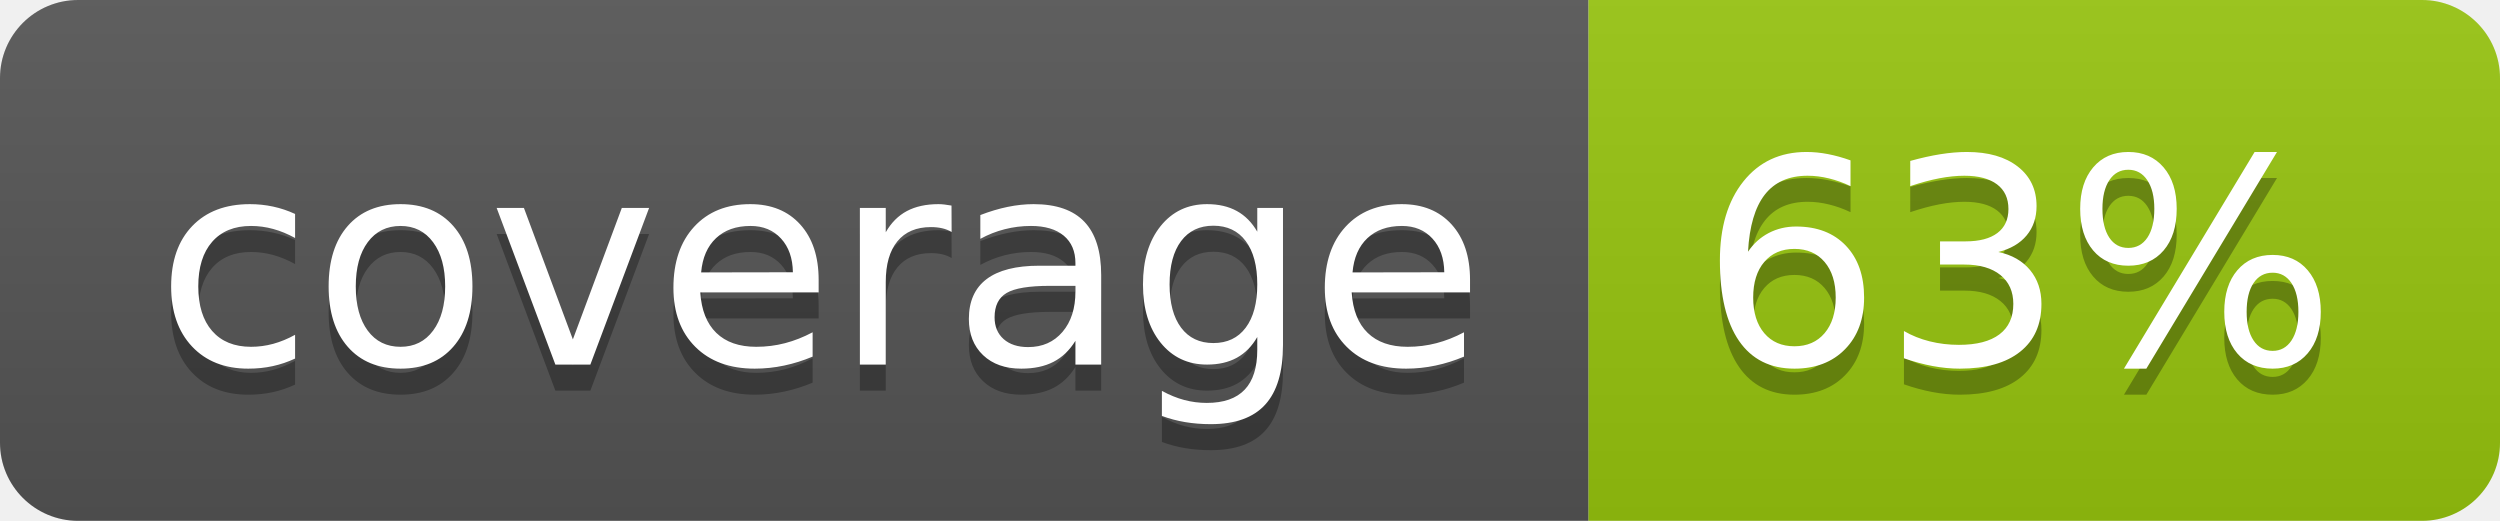
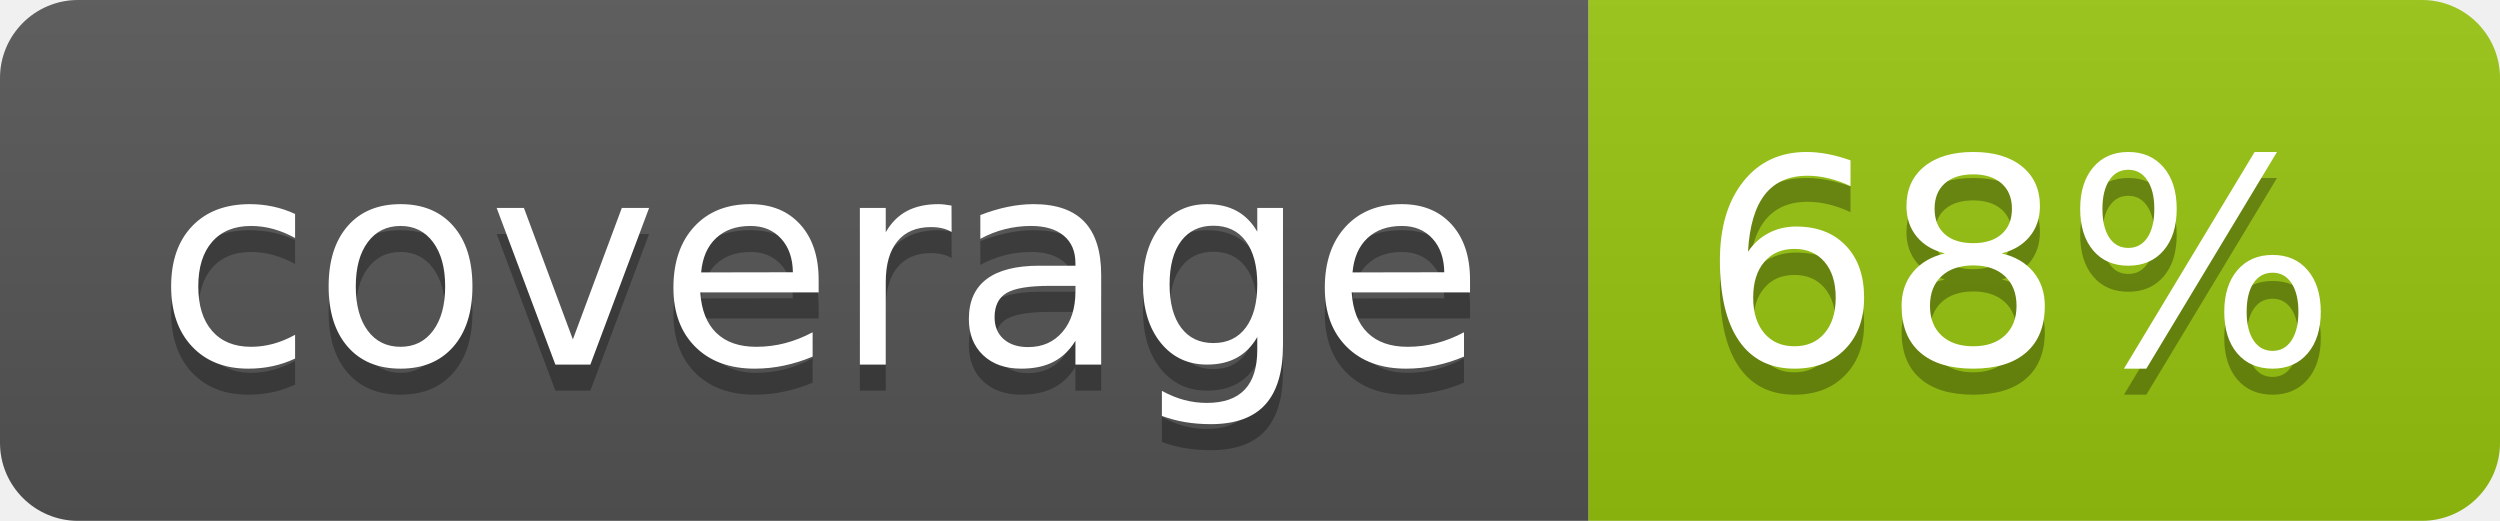
<svg xmlns="http://www.w3.org/2000/svg" width="96" height="20">
  <linearGradient id="b" x2="0" y2="100%">
    <stop offset="0" stop-color="#bbb" stop-opacity=".1" />
    <stop offset="1" stop-opacity=".1" />
  </linearGradient>
  <clipPath id="a">
    <rect width="96" height="20" rx="3" fill="#fff" />
  </clipPath>
  <g clip-path="url(#a)">
    <path fill="#555" d="M0 0h61v20H0z" />
    <path fill="#97C50F" d="M61 0h35v20H61z" />
    <path fill="url(#b)" d="M0 0h96v20H0z" />
  </g>
  <g fill="#fff" text-anchor="middle" font-family="DejaVu Sans,Verdana,Geneva,sans-serif" font-size="110">
    <text x="315" y="150" fill="#010101" fill-opacity=".3" transform="scale(.1)" textLength="510">coverage</text>
    <text x="315" y="140" transform="scale(.1)" textLength="510">coverage</text>
-     <text x="775" y="150" fill="#010101" fill-opacity=".3" transform="scale(.1)" textLength="250">63%</text>
-     <text x="775" y="140" transform="scale(.1)" textLength="250">63%</text>
+     <text x="775" y="150" fill="#010101" fill-opacity=".3" transform="scale(.1)" textLength="250">68%</text>
+     <text x="775" y="140" transform="scale(.1)" textLength="250">68%</text>
  </g>
</svg>
